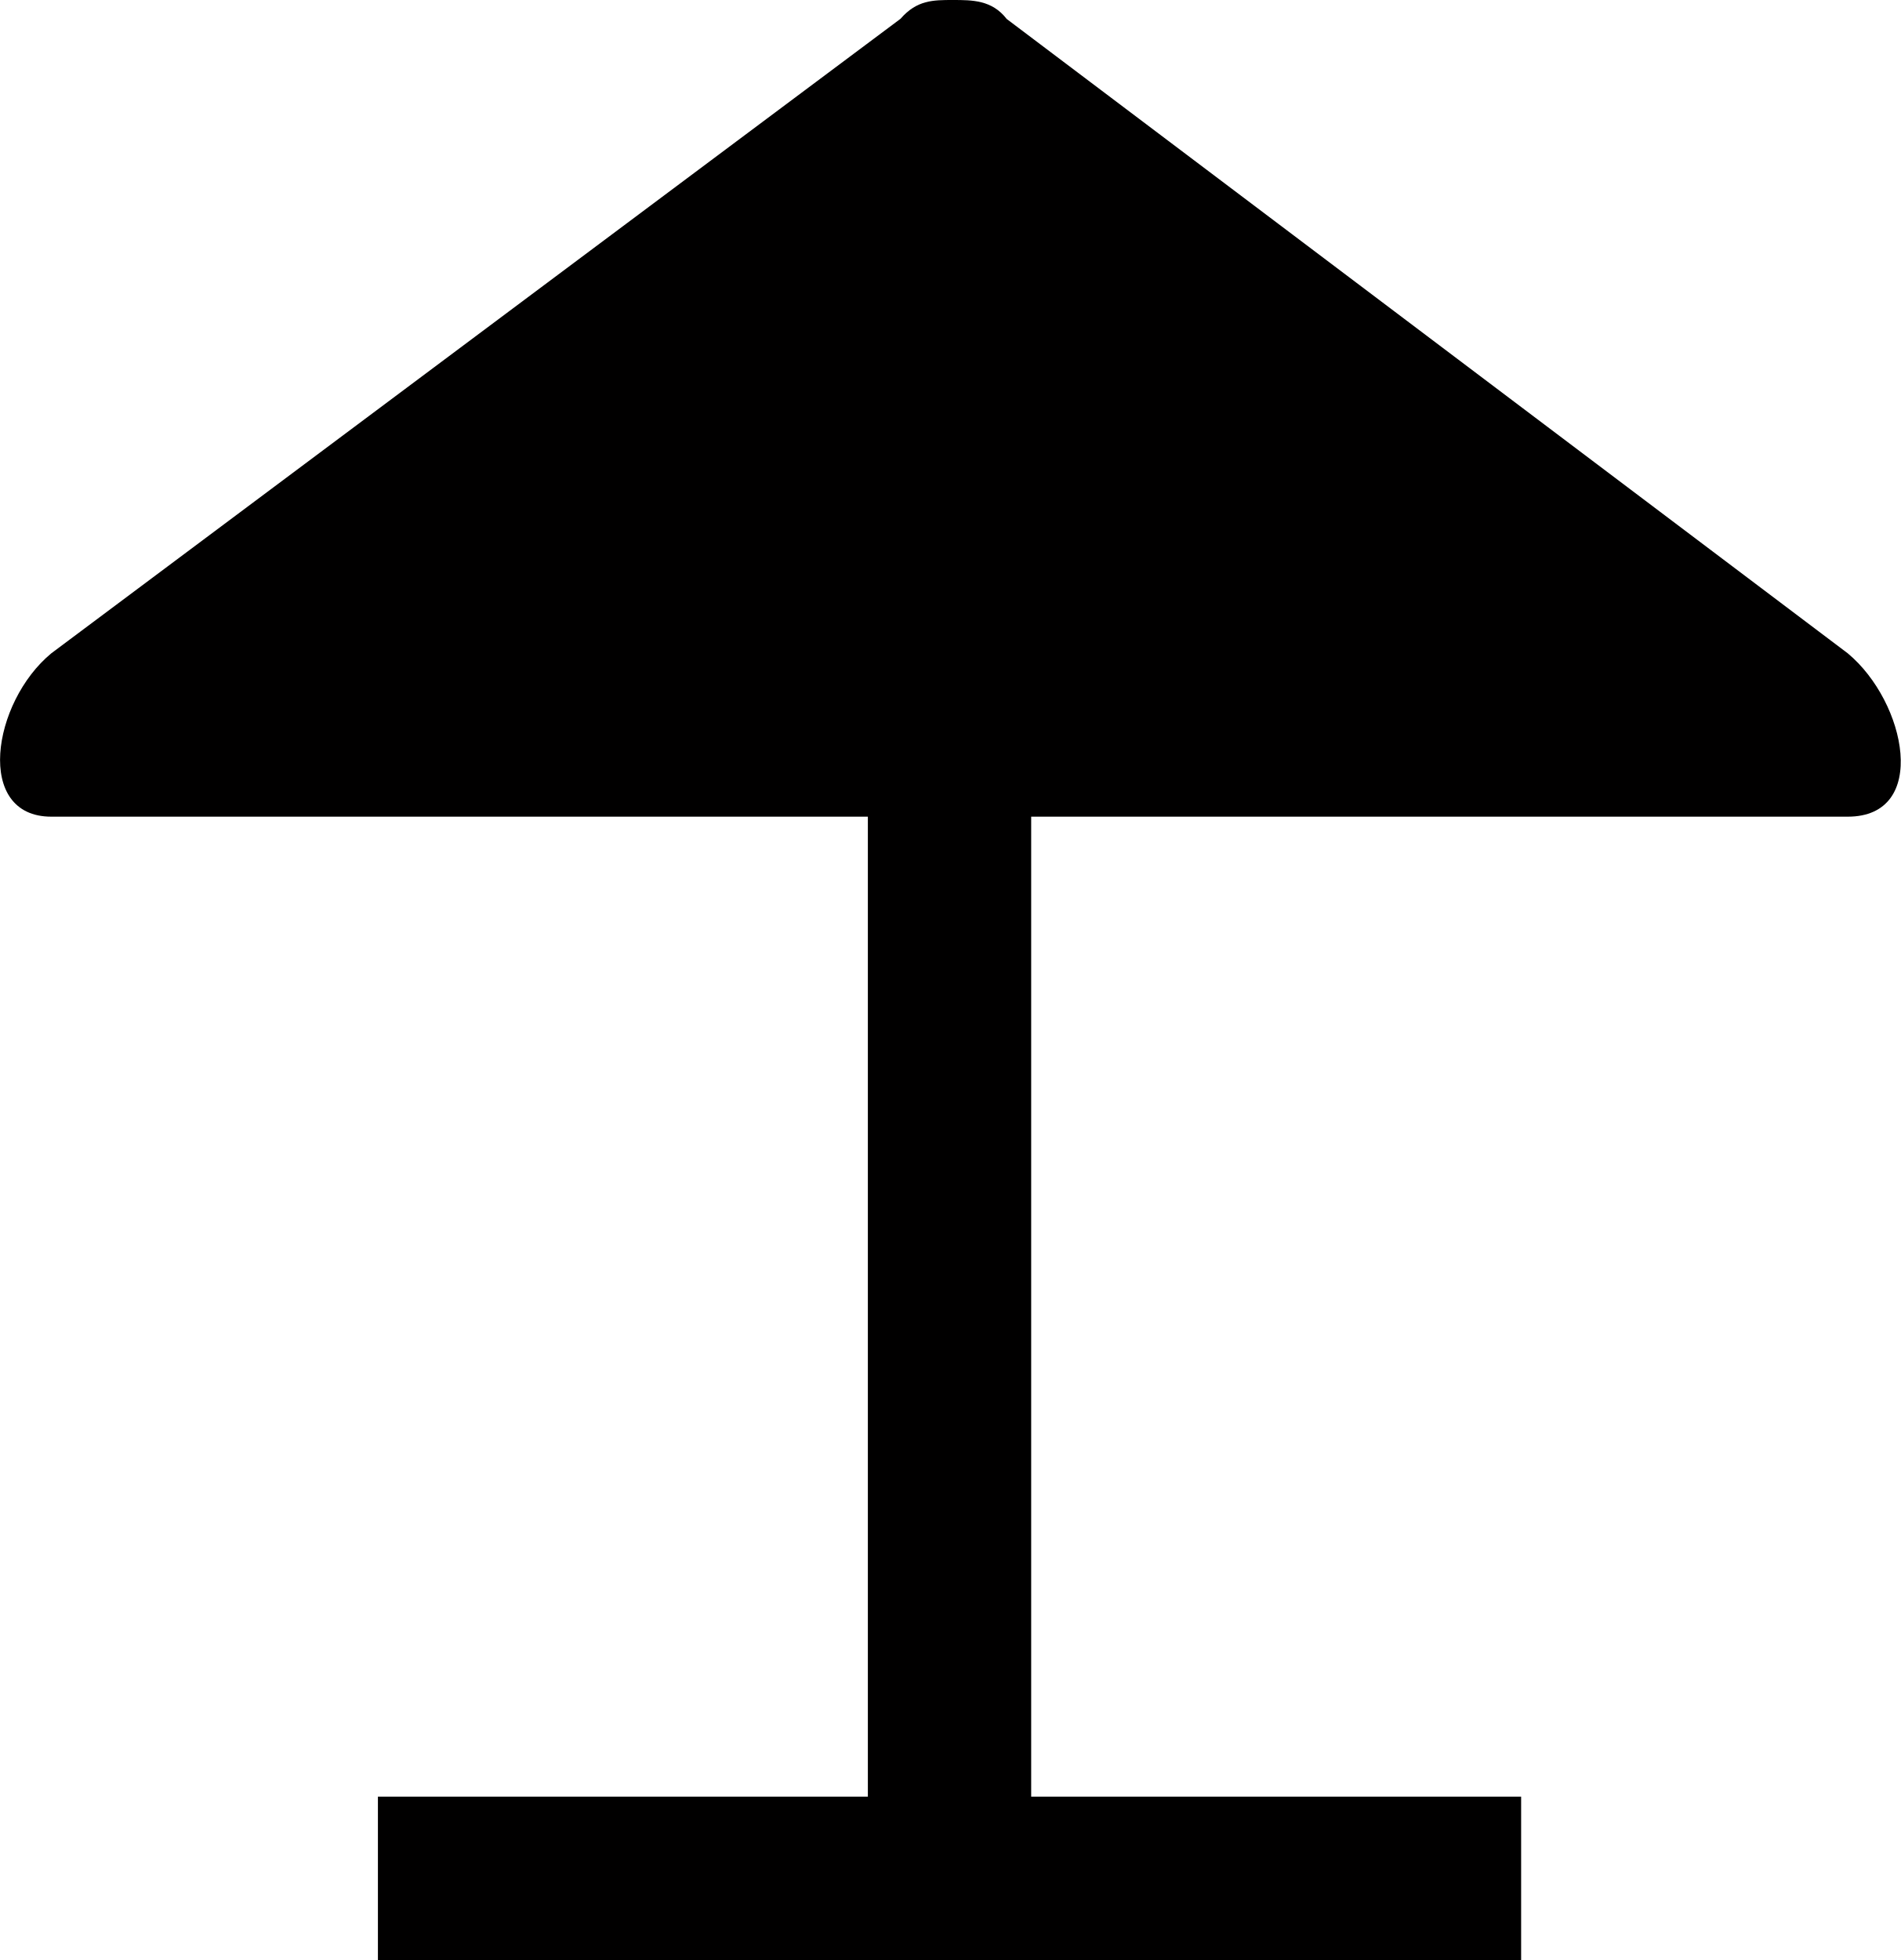
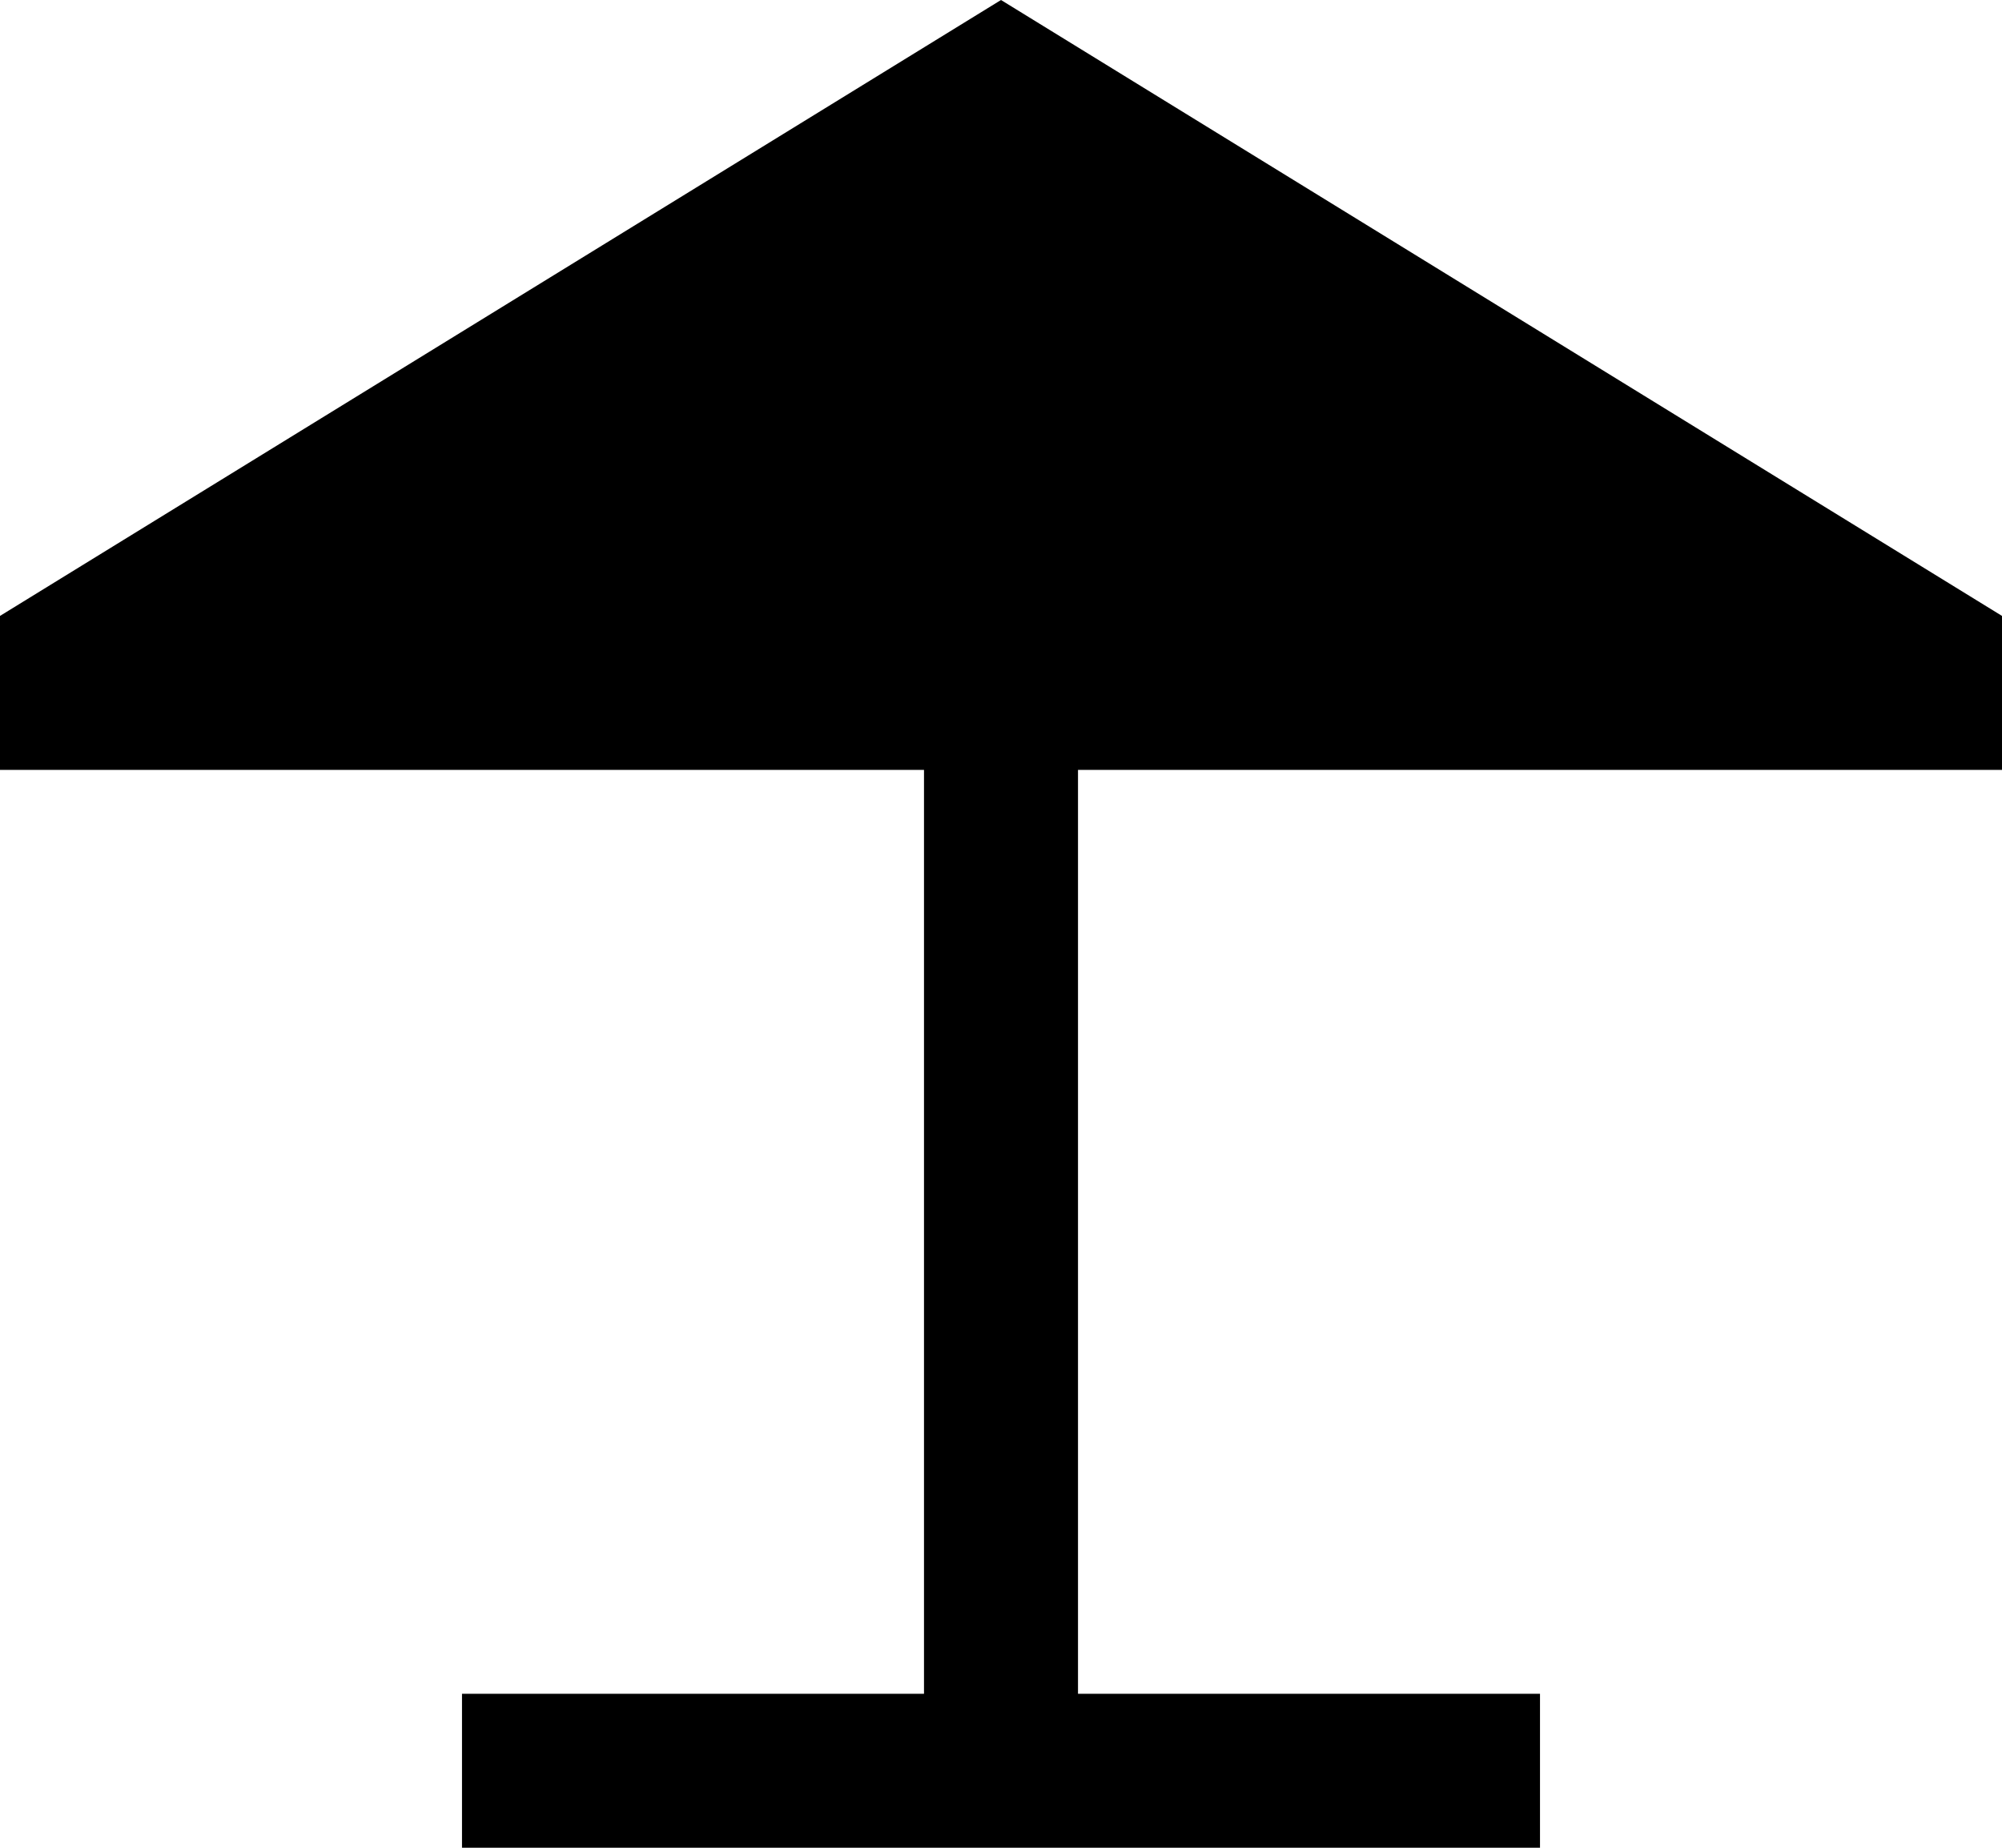
- <svg xmlns="http://www.w3.org/2000/svg" width="11.638" height="12">
-   <path d="m 5.834,0 c -0.12,0 -0.22,0 -0.32,0.115 L 0.314,4 c -0.363,0.3 -0.47,1 0,1 H 5.314 v 6 h -3 v 1 H 9.314 V 11 H 6.314 V 5 h 5 c 0.5,0 0.36,-0.7 0,-1 L 6.164,0.116 C 6.074,0 5.954,0 5.834,0 Z" fill="#010000" />
+ <svg xmlns="http://www.w3.org/2000/svg" width="13" height="12">
+   <path d="M 6,5 H 0 V 4 L 6.5,0 L 13,4 V 5 H 7 V 11 H 10 V 12 H 3 V 11 H 6 Z" />
</svg>
